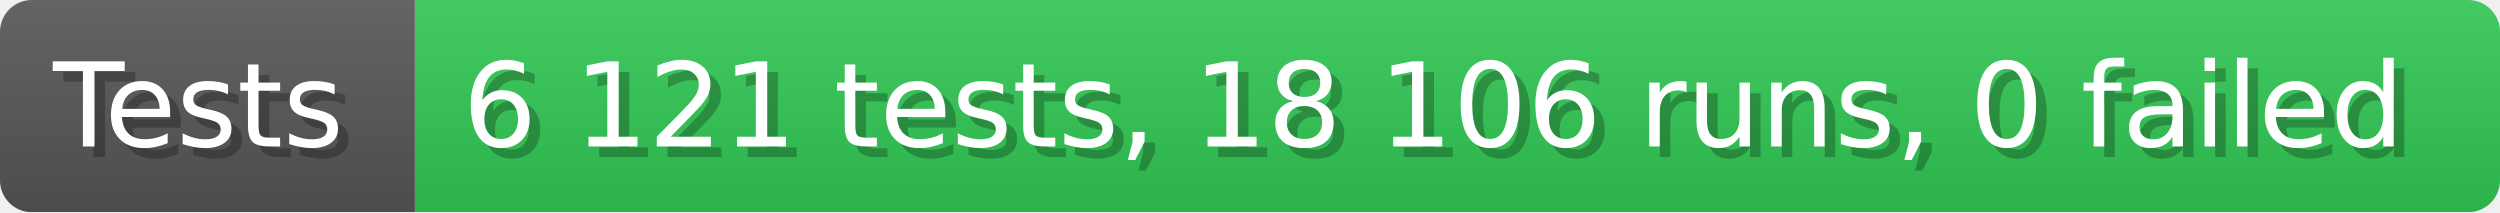
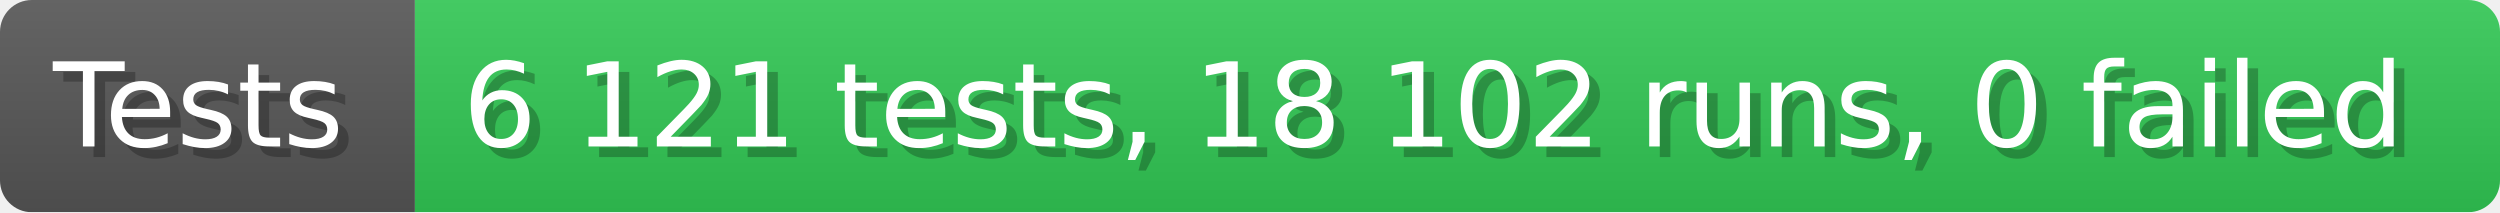
- <svg xmlns="http://www.w3.org/2000/svg" width="235.6" height="20" viewBox="0 0 2356 200" role="img" aria-label="Tests: 6 121 tests, 18 106 runs, 0 failed">
+ <svg xmlns="http://www.w3.org/2000/svg" width="235.6" height="20" viewBox="0 0 2356 200" role="img" aria-label="Tests: 6 121 tests, 18 102 runs, 0 failed">
  <linearGradient id="a" x2="0" y2="100%">
    <stop offset="0" stop-opacity=".1" stop-color="#EEE" />
    <stop offset="1" stop-opacity=".1" />
  </linearGradient>
  <mask id="m">
    <rect width="2356" height="200" rx="30" fill="#FFF" />
  </mask>
  <g mask="url(#m)">
    <rect width="391" height="200" fill="#555" />
    <rect width="1965" height="200" fill="#31c653" x="391" />
    <rect width="2356" height="200" fill="url(#a)" />
  </g>
  <g aria-hidden="true" fill="#fff" text-anchor="start" font-family="Verdana,DejaVu Sans,sans-serif" font-size="110">
    <text x="60" y="148" textLength="291" fill="#000" opacity="0.25">Tests</text>
    <text x="50" y="138" textLength="291">Tests</text>
-     <text x="446" y="148" textLength="1865" fill="#000" opacity="0.25">6 121 tests, 18 106 runs, 0 failed</text>
-     <text x="436" y="138" textLength="1865">6 121 tests, 18 106 runs, 0 failed</text>
+     <text x="446" y="148" textLength="1865" fill="#000" opacity="0.25">6 121 tests, 18 102 runs, 0 failed</text>
+     <text x="436" y="138" textLength="1865">6 121 tests, 18 102 runs, 0 failed</text>
  </g>
</svg>
